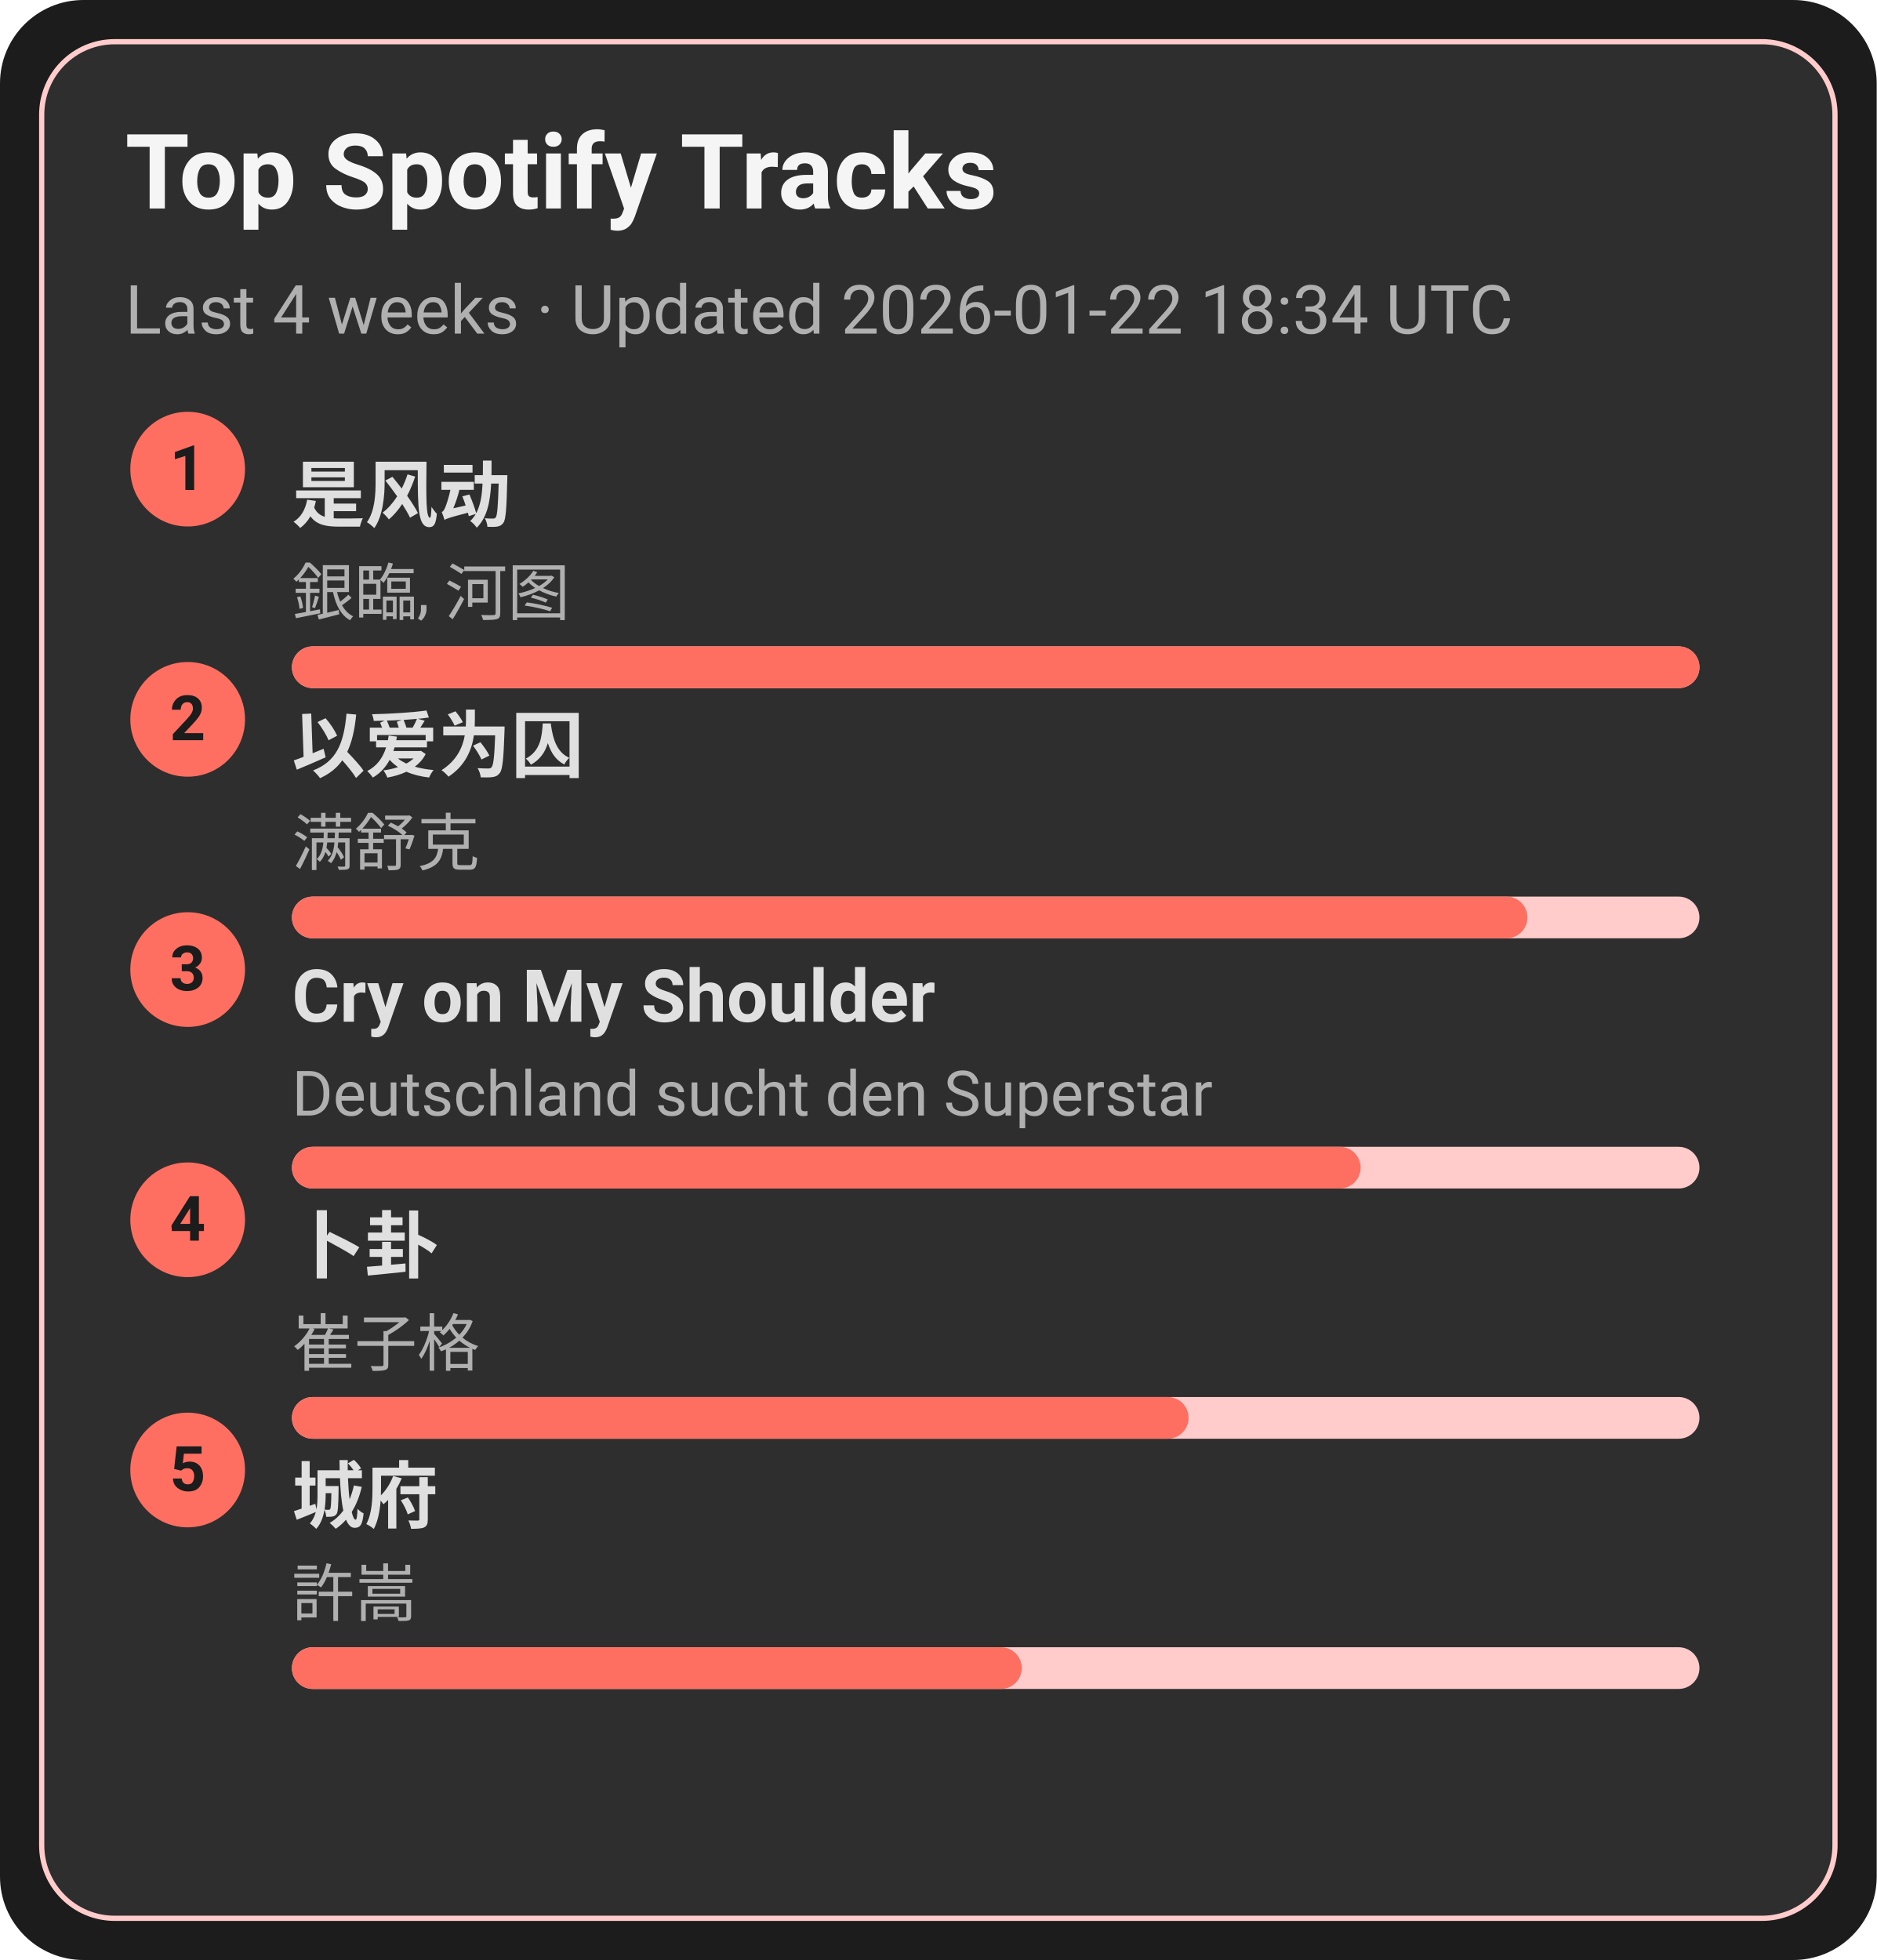
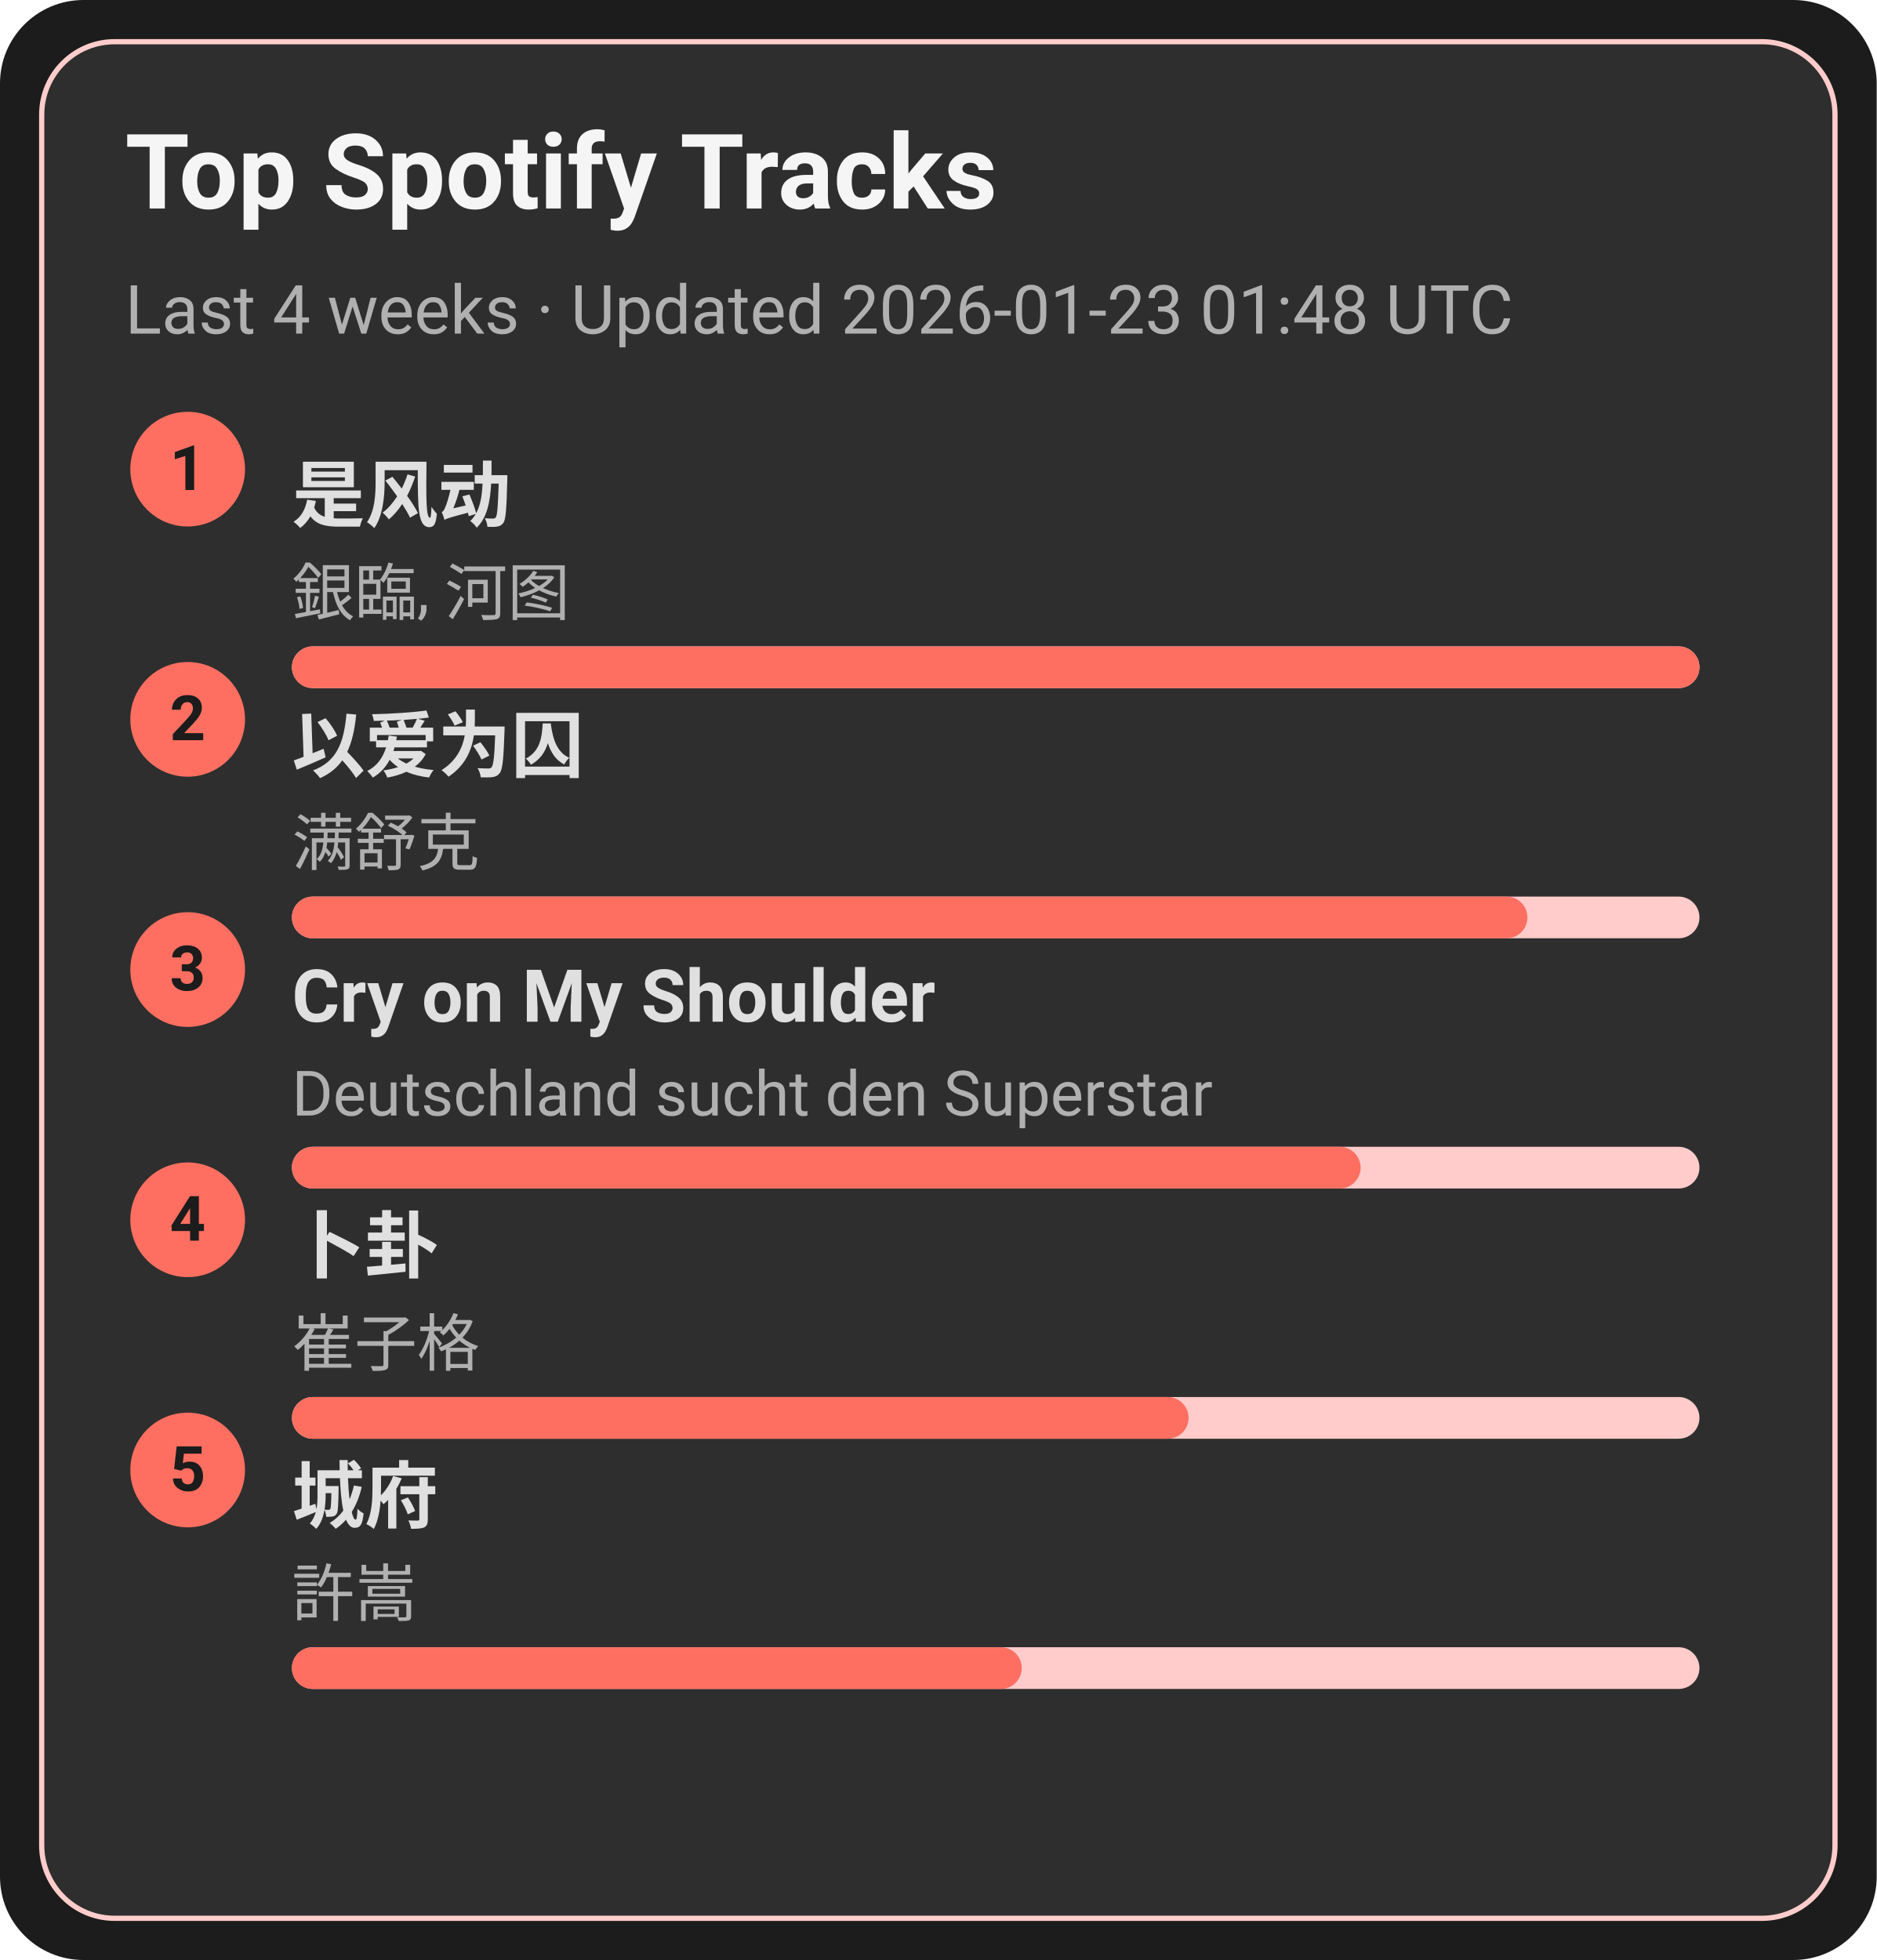
<svg xmlns="http://www.w3.org/2000/svg" width="360" height="376" viewBox="0 0 360 376">
  <style>text{font-family:-apple-system,BlinkMacSystemFont,Segoe UI,Roboto,Ubuntu,Helvetica Neue,Arial,Noto Sans,sans-serif}</style>
  <rect width="360" height="376" rx="16" fill="#1c1c1c" />
  <rect x="8" y="8" width="344" height="360" rx="14" fill="#2e2e2e" stroke="#ffcccb" />
  <text x="24" y="40" font-size="20" fill="#f5f5f5" font-weight="600">Top Spotify Tracks</text>
-   <text x="24" y="64" font-size="13" fill="#b0b0b0">Last 4 weeks · Updated 2026-01-22 18:34 UTC</text>
+   <text x="24" y="64" font-size="13" fill="#b0b0b0">Last 4 weeks · Updated 2026-01-23 01:48 UTC</text>
  <circle cx="36" cy="90" r="11" fill="#ff6f61" />
  <text x="36" y="94" text-anchor="middle" font-size="12" fill="#1c1c1c" font-weight="700">1</text>
  <a href="https://open.spotify.com/track/3lePQ8c4jq7bTePsXEmslh" target="_blank" rel="noopener noreferrer">
    <text x="56" y="100" font-size="14" fill="#e0e0e0" font-weight="600">是风动</text>
  </a>
  <text x="56" y="118" font-size="12" fill="#b0b0b0">銀臨, 河图</text>
  <rect x="56" y="124" width="270" height="8" rx="4" fill="#ffcccb" />
  <rect x="56" y="124" width="270" height="8" rx="4" fill="#ff6f61" />
  <circle cx="36" cy="138" r="11" fill="#ff6f61" />
  <text x="36" y="142" text-anchor="middle" font-size="12" fill="#1c1c1c" font-weight="700">2</text>
  <a href="https://open.spotify.com/track/0RW2LEfGQK5BaIho6sSLqf" target="_blank" rel="noopener noreferrer">
    <text x="56" y="148" font-size="14" fill="#e0e0e0" font-weight="600">以爱为囚</text>
  </a>
  <text x="56" y="166" font-size="12" fill="#b0b0b0">满舒克</text>
  <rect x="56" y="172" width="270" height="8" rx="4" fill="#ffcccb" />
  <rect x="56" y="172" width="237" height="8" rx="4" fill="#ff6f61" />
  <circle cx="36" cy="186" r="11" fill="#ff6f61" />
  <text x="36" y="190" text-anchor="middle" font-size="12" fill="#1c1c1c" font-weight="700">3</text>
  <a href="https://open.spotify.com/track/6usmG2MoD0C0Lc2pNgCVWV" target="_blank" rel="noopener noreferrer">
    <text x="56" y="196" font-size="14" fill="#e0e0e0" font-weight="600">Cry on My Shoulder</text>
  </a>
  <text x="56" y="214" font-size="12" fill="#b0b0b0">Deutschland sucht den Superstar</text>
  <rect x="56" y="220" width="270" height="8" rx="4" fill="#ffcccb" />
  <rect x="56" y="220" width="205" height="8" rx="4" fill="#ff6f61" />
  <circle cx="36" cy="234" r="11" fill="#ff6f61" />
  <text x="36" y="238" text-anchor="middle" font-size="12" fill="#1c1c1c" font-weight="700">4</text>
  <a href="https://open.spotify.com/track/4ToeYifpQaikbYa7krOD6s" target="_blank" rel="noopener noreferrer">
    <text x="56" y="244" font-size="14" fill="#e0e0e0" font-weight="600">卜卦</text>
  </a>
  <text x="56" y="262" font-size="12" fill="#b0b0b0">崔子格</text>
  <rect x="56" y="268" width="270" height="8" rx="4" fill="#ffcccb" />
  <rect x="56" y="268" width="172" height="8" rx="4" fill="#ff6f61" />
  <circle cx="36" cy="282" r="11" fill="#ff6f61" />
  <text x="36" y="286" text-anchor="middle" font-size="12" fill="#1c1c1c" font-weight="700">5</text>
  <a href="https://open.spotify.com/track/4AmlSf7hye0QVpnHCcEoEw" target="_blank" rel="noopener noreferrer">
    <text x="56" y="292" font-size="14" fill="#e0e0e0" font-weight="600">城府</text>
  </a>
  <text x="56" y="310" font-size="12" fill="#b0b0b0">許嵩</text>
  <rect x="56" y="316" width="270" height="8" rx="4" fill="#ffcccb" />
  <rect x="56" y="316" width="140" height="8" rx="4" fill="#ff6f61" />
</svg>
